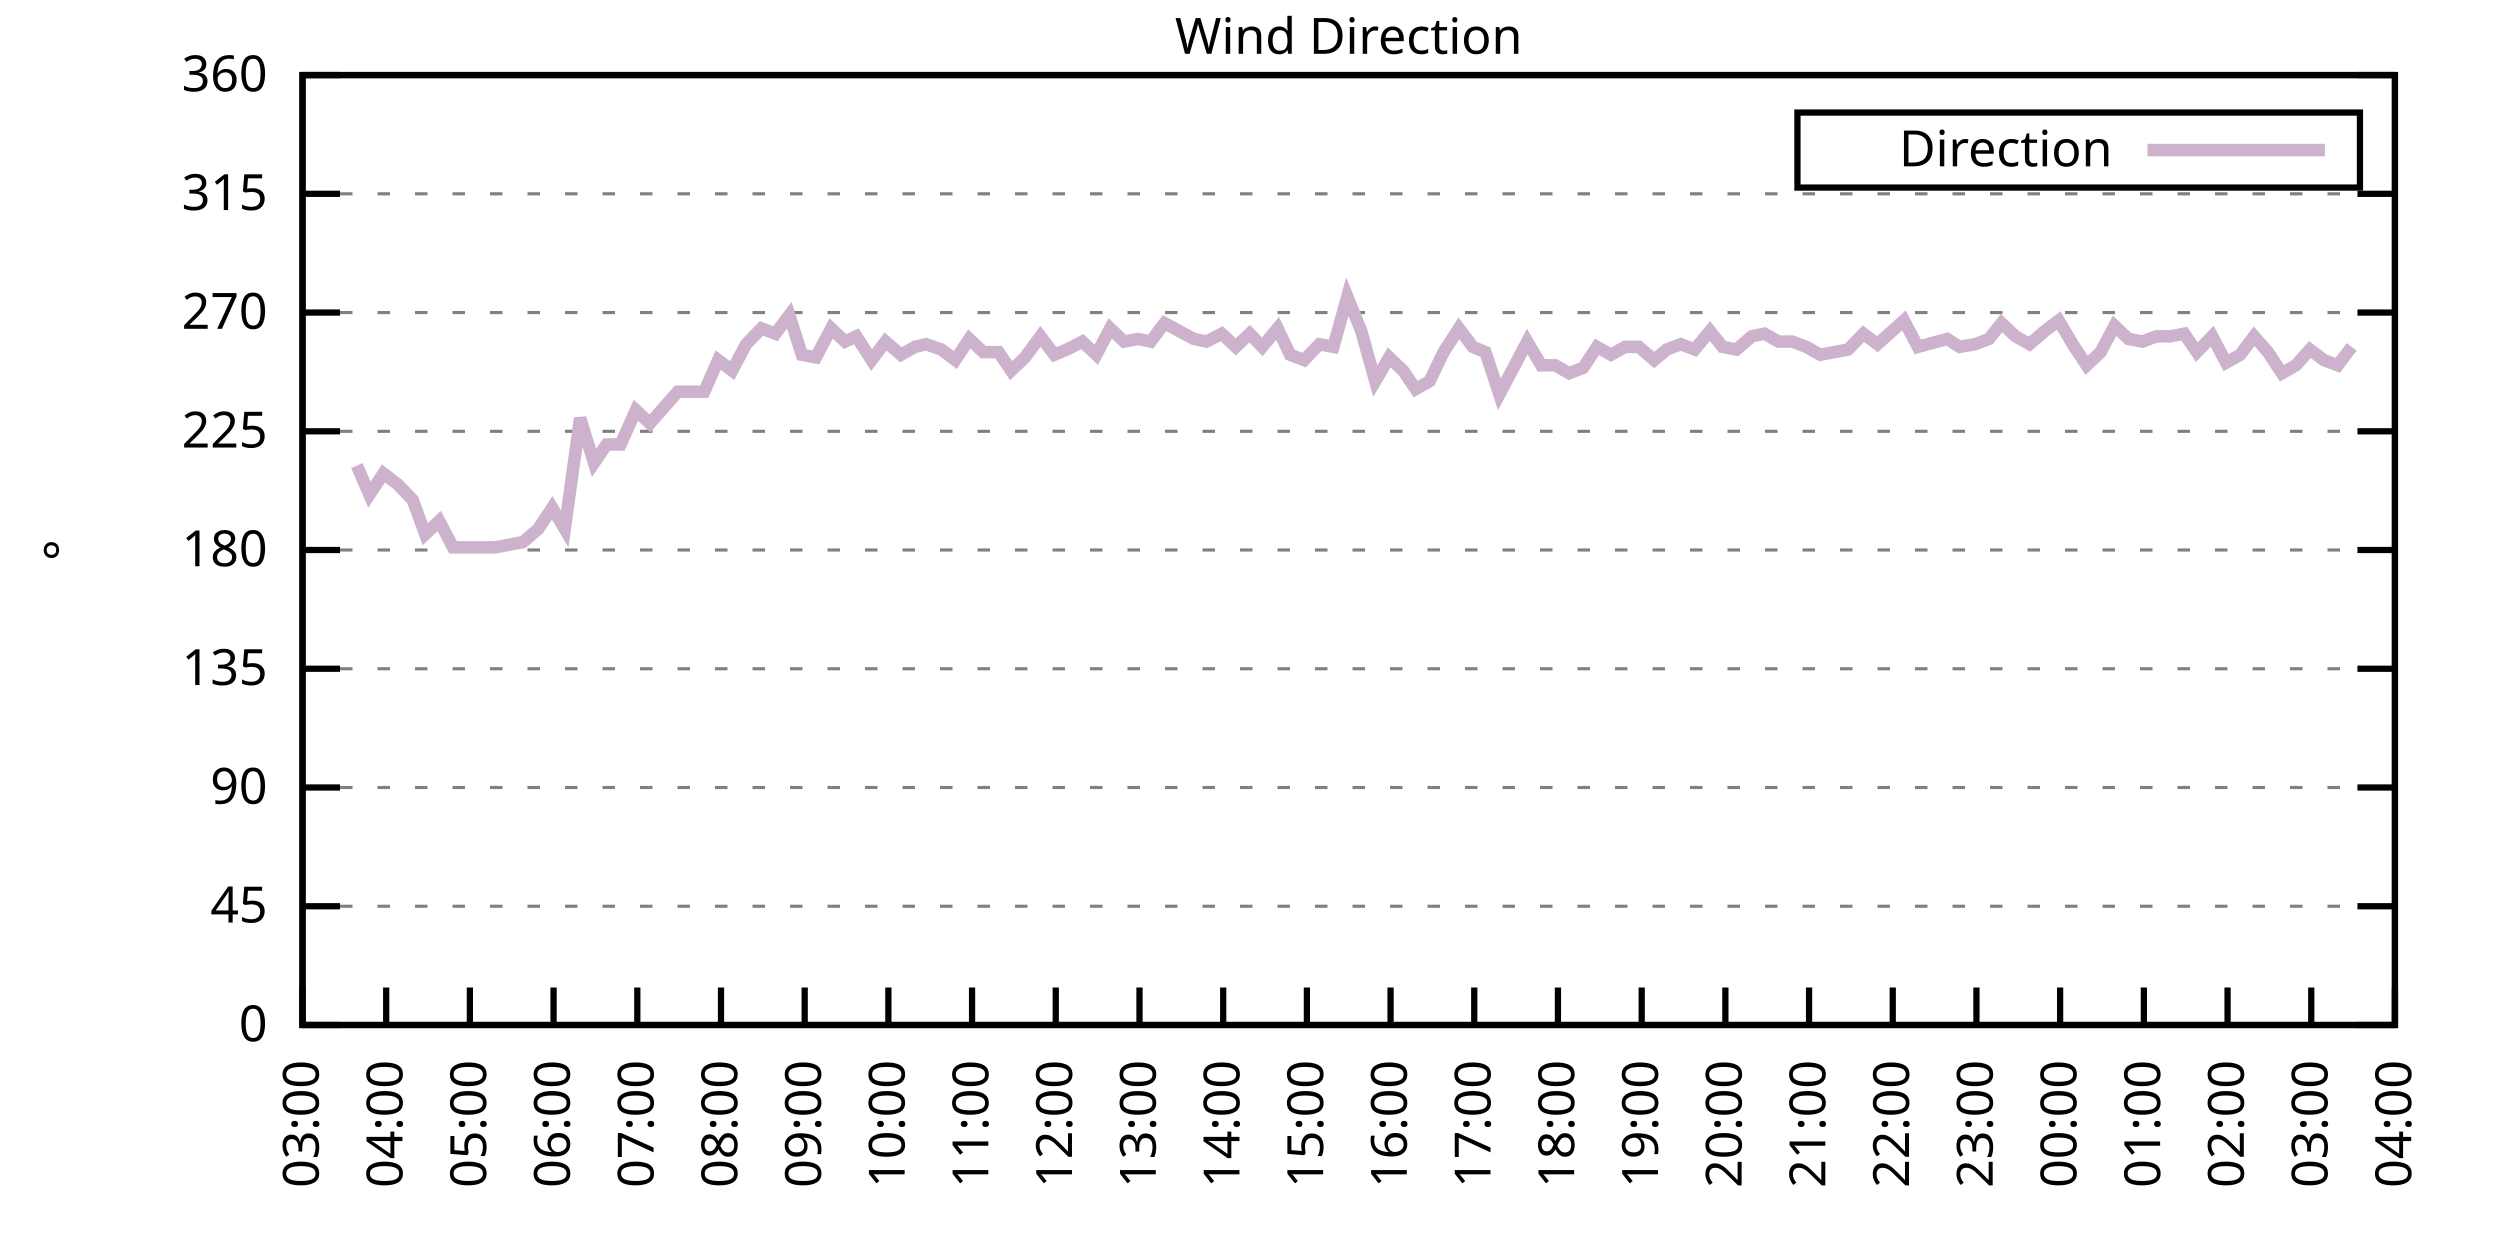
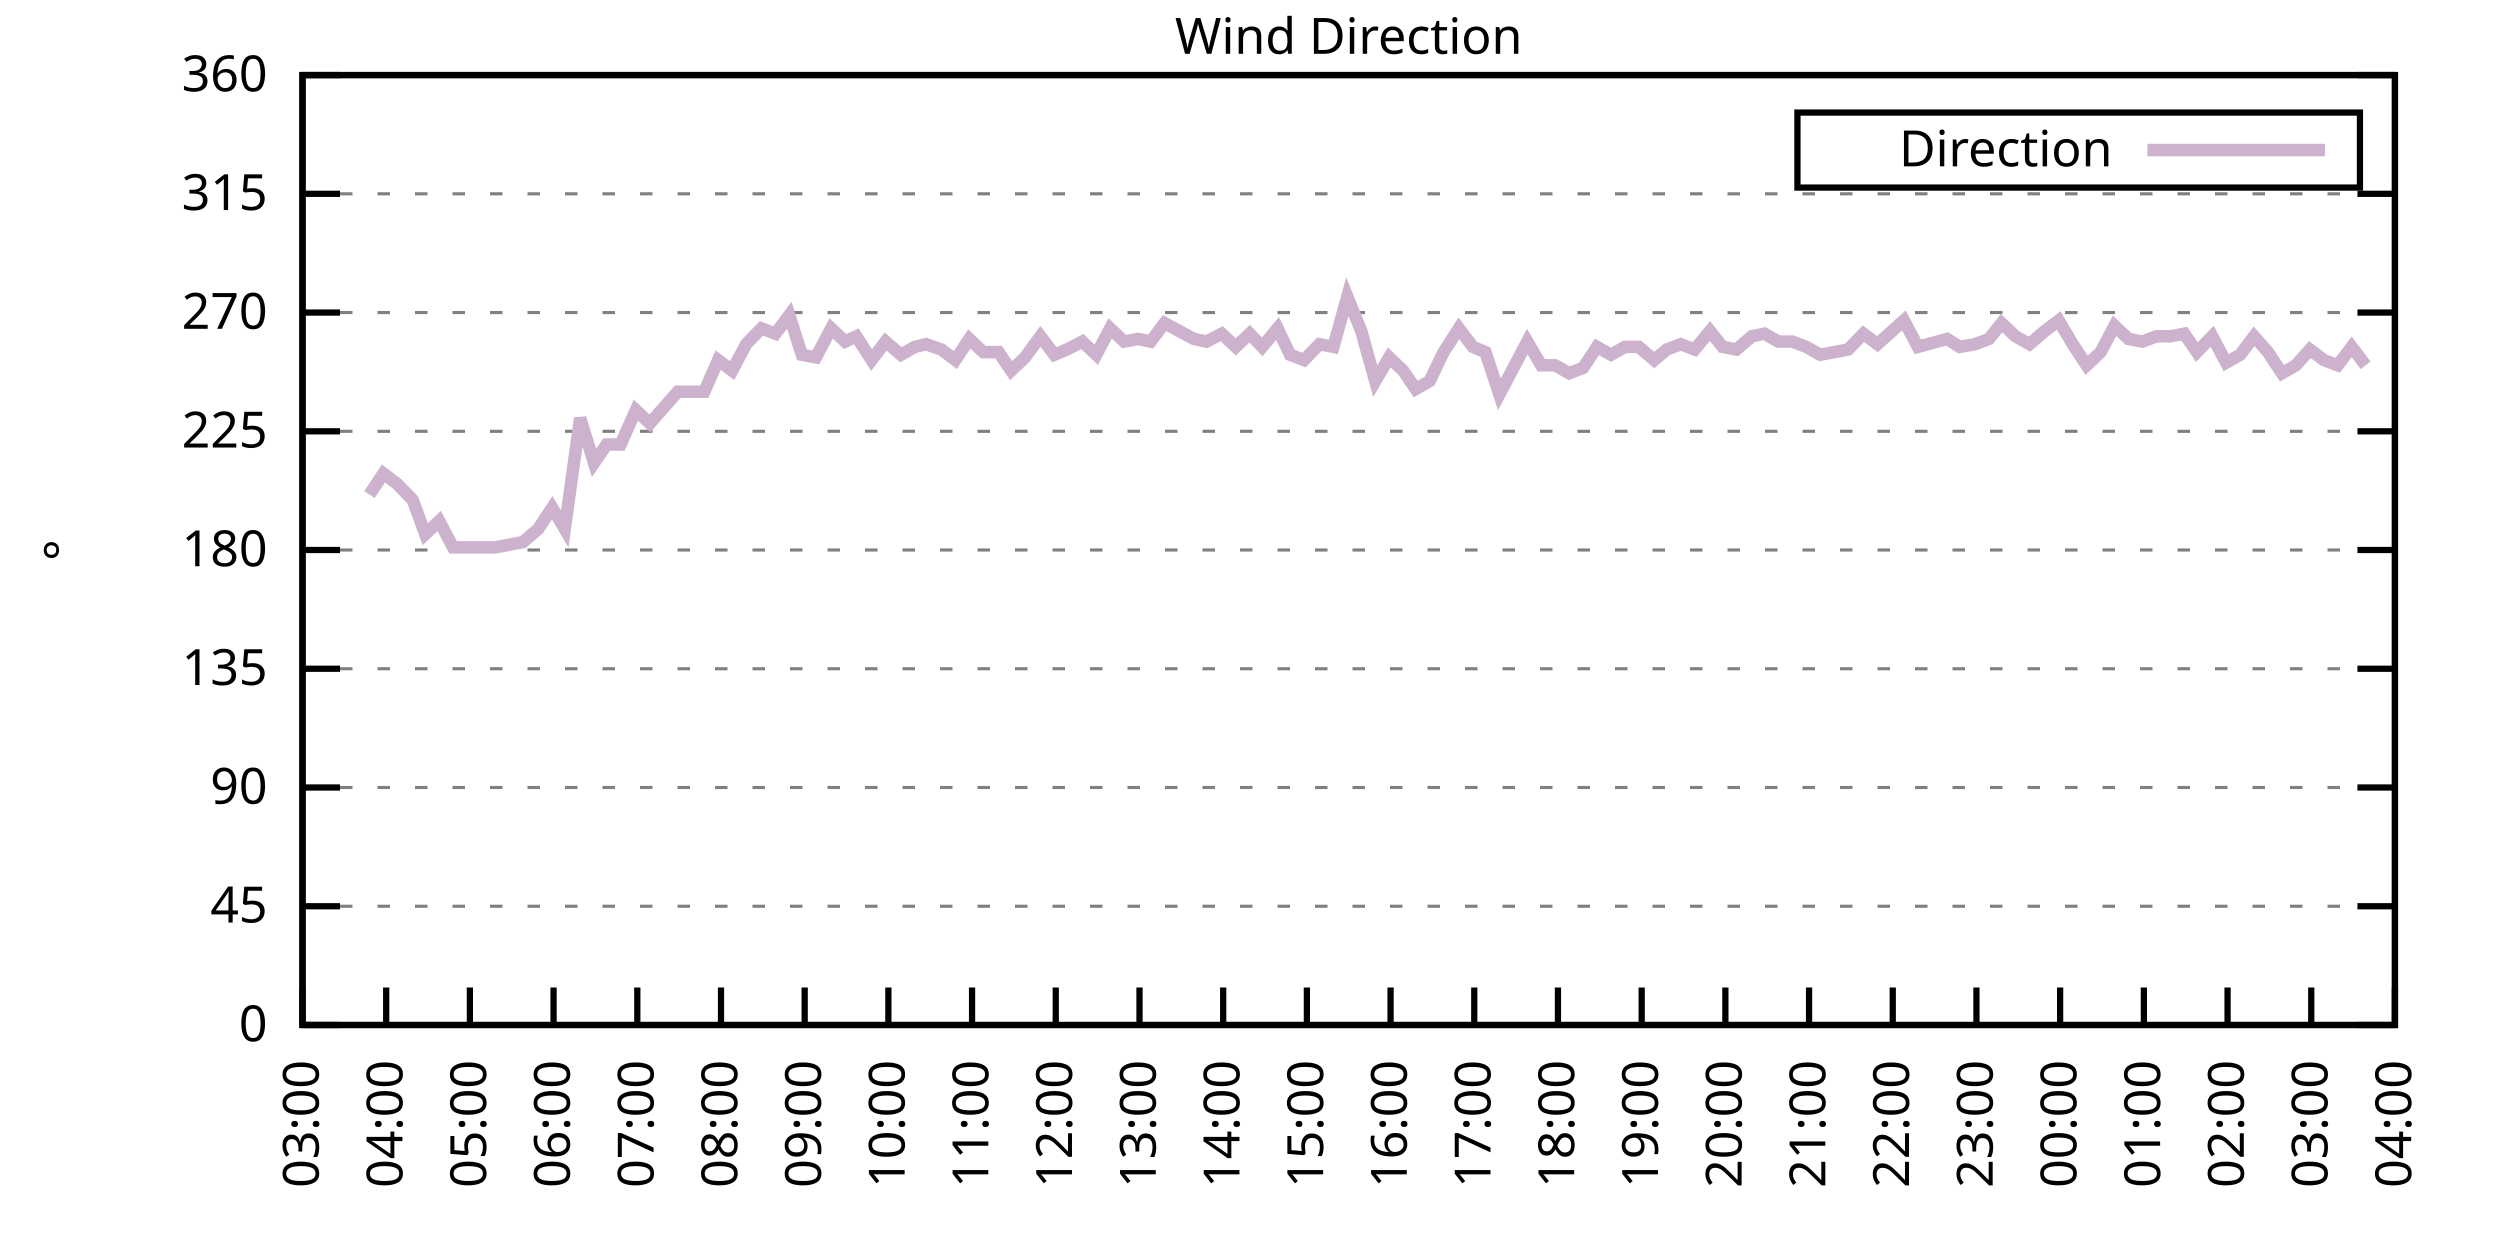
<svg xmlns="http://www.w3.org/2000/svg" xmlns:xlink="http://www.w3.org/1999/xlink" width="400" height="200" viewBox="0 0 400 200">
  <g id="gnuplot_canvas">
    <rect x="0" y="0" width="400" height="200" fill="none" />
    <defs>
      <circle id="gpDot" r="0.5" stroke-width="0.5" stroke="currentColor" />
      <path id="gpPt0" stroke-width="0.333" stroke="currentColor" d="M-1,0 h2 M0,-1 v2" />
      <path id="gpPt1" stroke-width="0.333" stroke="currentColor" d="M-1,-1 L1,1 M1,-1 L-1,1" />
      <path id="gpPt2" stroke-width="0.333" stroke="currentColor" d="M-1,0 L1,0 M0,-1 L0,1 M-1,-1 L1,1 M-1,1 L1,-1" />
      <rect id="gpPt3" stroke-width="0.333" stroke="currentColor" x="-1" y="-1" width="2" height="2" />
      <rect id="gpPt4" stroke-width="0.333" stroke="currentColor" fill="currentColor" x="-1" y="-1" width="2" height="2" />
      <circle id="gpPt5" stroke-width="0.333" stroke="currentColor" cx="0" cy="0" r="1" />
      <use xlink:href="#gpPt5" id="gpPt6" fill="currentColor" stroke="none" />
      <path id="gpPt7" stroke-width="0.333" stroke="currentColor" d="M0,-1.33 L-1.33,0.67 L1.33,0.67 z" />
      <use xlink:href="#gpPt7" id="gpPt8" fill="currentColor" stroke="none" />
      <use xlink:href="#gpPt7" id="gpPt9" stroke="currentColor" transform="rotate(180)" />
      <use xlink:href="#gpPt9" id="gpPt10" fill="currentColor" stroke="none" />
      <use xlink:href="#gpPt3" id="gpPt11" stroke="currentColor" transform="rotate(45)" />
      <use xlink:href="#gpPt11" id="gpPt12" fill="currentColor" stroke="none" />
      <path id="gpPt13" stroke-width="0.333" stroke="currentColor" d="M0,1.330 L1.265,0.411 L0.782,-1.067 L-0.782,-1.076 L-1.265,0.411 z" />
      <use xlink:href="#gpPt13" id="gpPt14" fill="currentColor" stroke="none" />
      <filter id="textbox" filterUnits="objectBoundingBox" x="0" y="0" height="1" width="1">
        <feFlood flood-color="white" flood-opacity="1" result="bgnd" />
        <feComposite in="SourceGraphic" in2="bgnd" operator="atop" />
      </filter>
      <filter id="greybox" filterUnits="objectBoundingBox" x="0" y="0" height="1" width="1">
        <feFlood flood-color="lightgrey" flood-opacity="1" result="grey" />
        <feComposite in="SourceGraphic" in2="grey" operator="atop" />
      </filter>
    </defs>
    <g fill="none" color="white" stroke="currentColor" stroke-width="1.00" stroke-linecap="butt" stroke-linejoin="miter">
</g>
    <g fill="none" color="black" stroke="currentColor" stroke-width="1.00" stroke-linecap="butt" stroke-linejoin="miter">
      <g stroke="none" shape-rendering="crispEdges">
        <polygon fill="rgb(255, 255, 255)" points="48.40,164.00 383.18,164.00 383.18,12.02 48.40,12.02 " />
      </g>
    </g>
    <g fill="none" color="black" stroke="currentColor" stroke-width="1.00" stroke-linecap="butt" stroke-linejoin="miter">
</g>
    <g fill="none" color="black" stroke="black" stroke-width="0.50" stroke-linecap="butt" stroke-linejoin="miter">
</g>
    <g fill="none" color="gray" stroke="currentColor" stroke-width="0.50" stroke-linecap="butt" stroke-linejoin="miter">
      <path stroke="gray" stroke-dasharray="2,4" class="gridline" d="M48.40,164.00 L383.19,164.00  " />
    </g>
    <g fill="none" color="gray" stroke="gray" stroke-width="1.00" stroke-linecap="butt" stroke-linejoin="miter">
</g>
    <g fill="none" color="black" stroke="currentColor" stroke-width="1.00" stroke-linecap="butt" stroke-linejoin="miter">
      <path stroke="black" d="M48.40,164.00 L54.40,164.00 M383.19,164.00 L377.19,164.00  " />
      <g transform="translate(42.80,166.60)" stroke="none" fill="black" font-family="Sans" font-size="8.00" text-anchor="end">
        <text>
          <tspan font-family="Sans"> 0</tspan>
        </text>
      </g>
    </g>
    <g fill="none" color="black" stroke="currentColor" stroke-width="1.00" stroke-linecap="butt" stroke-linejoin="miter">
</g>
    <g fill="none" color="black" stroke="black" stroke-width="0.50" stroke-linecap="butt" stroke-linejoin="miter">
</g>
    <g fill="none" color="gray" stroke="currentColor" stroke-width="0.50" stroke-linecap="butt" stroke-linejoin="miter">
      <path stroke="gray" stroke-dasharray="2,4" class="gridline" d="M48.40,145.00 L383.19,145.00  " />
    </g>
    <g fill="none" color="gray" stroke="gray" stroke-width="1.00" stroke-linecap="butt" stroke-linejoin="miter">
</g>
    <g fill="none" color="black" stroke="currentColor" stroke-width="1.00" stroke-linecap="butt" stroke-linejoin="miter">
      <path stroke="black" d="M48.40,145.00 L54.40,145.00 M383.19,145.00 L377.19,145.00  " />
      <g transform="translate(42.80,147.60)" stroke="none" fill="black" font-family="Sans" font-size="8.00" text-anchor="end">
        <text>
          <tspan font-family="Sans"> 45</tspan>
        </text>
      </g>
    </g>
    <g fill="none" color="black" stroke="currentColor" stroke-width="1.00" stroke-linecap="butt" stroke-linejoin="miter">
</g>
    <g fill="none" color="black" stroke="black" stroke-width="0.50" stroke-linecap="butt" stroke-linejoin="miter">
</g>
    <g fill="none" color="gray" stroke="currentColor" stroke-width="0.50" stroke-linecap="butt" stroke-linejoin="miter">
      <path stroke="gray" stroke-dasharray="2,4" class="gridline" d="M48.40,126.00 L383.19,126.00  " />
    </g>
    <g fill="none" color="gray" stroke="gray" stroke-width="1.00" stroke-linecap="butt" stroke-linejoin="miter">
</g>
    <g fill="none" color="black" stroke="currentColor" stroke-width="1.00" stroke-linecap="butt" stroke-linejoin="miter">
      <path stroke="black" d="M48.40,126.00 L54.40,126.00 M383.19,126.00 L377.19,126.00  " />
      <g transform="translate(42.80,128.60)" stroke="none" fill="black" font-family="Sans" font-size="8.00" text-anchor="end">
        <text>
          <tspan font-family="Sans"> 90</tspan>
        </text>
      </g>
    </g>
    <g fill="none" color="black" stroke="currentColor" stroke-width="1.00" stroke-linecap="butt" stroke-linejoin="miter">
</g>
    <g fill="none" color="black" stroke="black" stroke-width="0.50" stroke-linecap="butt" stroke-linejoin="miter">
</g>
    <g fill="none" color="gray" stroke="currentColor" stroke-width="0.50" stroke-linecap="butt" stroke-linejoin="miter">
      <path stroke="gray" stroke-dasharray="2,4" class="gridline" d="M48.40,107.00 L383.19,107.00  " />
    </g>
    <g fill="none" color="gray" stroke="gray" stroke-width="1.00" stroke-linecap="butt" stroke-linejoin="miter">
</g>
    <g fill="none" color="black" stroke="currentColor" stroke-width="1.00" stroke-linecap="butt" stroke-linejoin="miter">
      <path stroke="black" d="M48.40,107.00 L54.40,107.00 M383.19,107.00 L377.19,107.00  " />
      <g transform="translate(42.80,109.60)" stroke="none" fill="black" font-family="Sans" font-size="8.00" text-anchor="end">
        <text>
          <tspan font-family="Sans"> 135</tspan>
        </text>
      </g>
    </g>
    <g fill="none" color="black" stroke="currentColor" stroke-width="1.00" stroke-linecap="butt" stroke-linejoin="miter">
</g>
    <g fill="none" color="black" stroke="black" stroke-width="0.50" stroke-linecap="butt" stroke-linejoin="miter">
</g>
    <g fill="none" color="gray" stroke="currentColor" stroke-width="0.50" stroke-linecap="butt" stroke-linejoin="miter">
      <path stroke="gray" stroke-dasharray="2,4" class="gridline" d="M48.40,88.00 L383.19,88.00  " />
    </g>
    <g fill="none" color="gray" stroke="gray" stroke-width="1.00" stroke-linecap="butt" stroke-linejoin="miter">
</g>
    <g fill="none" color="black" stroke="currentColor" stroke-width="1.00" stroke-linecap="butt" stroke-linejoin="miter">
      <path stroke="black" d="M48.40,88.00 L54.40,88.00 M383.19,88.00 L377.19,88.00  " />
      <g transform="translate(42.80,90.60)" stroke="none" fill="black" font-family="Sans" font-size="8.00" text-anchor="end">
        <text>
          <tspan font-family="Sans"> 180</tspan>
        </text>
      </g>
    </g>
    <g fill="none" color="black" stroke="currentColor" stroke-width="1.00" stroke-linecap="butt" stroke-linejoin="miter">
</g>
    <g fill="none" color="black" stroke="black" stroke-width="0.50" stroke-linecap="butt" stroke-linejoin="miter">
</g>
    <g fill="none" color="gray" stroke="currentColor" stroke-width="0.50" stroke-linecap="butt" stroke-linejoin="miter">
      <path stroke="gray" stroke-dasharray="2,4" class="gridline" d="M48.40,69.01 L383.19,69.01  " />
    </g>
    <g fill="none" color="gray" stroke="gray" stroke-width="1.00" stroke-linecap="butt" stroke-linejoin="miter">
</g>
    <g fill="none" color="black" stroke="currentColor" stroke-width="1.00" stroke-linecap="butt" stroke-linejoin="miter">
      <path stroke="black" d="M48.40,69.01 L54.40,69.01 M383.19,69.01 L377.19,69.01  " />
      <g transform="translate(42.80,71.61)" stroke="none" fill="black" font-family="Sans" font-size="8.00" text-anchor="end">
        <text>
          <tspan font-family="Sans"> 225</tspan>
        </text>
      </g>
    </g>
    <g fill="none" color="black" stroke="currentColor" stroke-width="1.00" stroke-linecap="butt" stroke-linejoin="miter">
</g>
    <g fill="none" color="black" stroke="black" stroke-width="0.50" stroke-linecap="butt" stroke-linejoin="miter">
</g>
    <g fill="none" color="gray" stroke="currentColor" stroke-width="0.50" stroke-linecap="butt" stroke-linejoin="miter">
      <path stroke="gray" stroke-dasharray="2,4" class="gridline" d="M48.40,50.01 L383.19,50.01  " />
    </g>
    <g fill="none" color="gray" stroke="gray" stroke-width="1.00" stroke-linecap="butt" stroke-linejoin="miter">
</g>
    <g fill="none" color="black" stroke="currentColor" stroke-width="1.00" stroke-linecap="butt" stroke-linejoin="miter">
      <path stroke="black" d="M48.40,50.01 L54.40,50.01 M383.19,50.01 L377.19,50.01  " />
      <g transform="translate(42.80,52.61)" stroke="none" fill="black" font-family="Sans" font-size="8.00" text-anchor="end">
        <text>
          <tspan font-family="Sans"> 270</tspan>
        </text>
      </g>
    </g>
    <g fill="none" color="black" stroke="currentColor" stroke-width="1.00" stroke-linecap="butt" stroke-linejoin="miter">
</g>
    <g fill="none" color="black" stroke="black" stroke-width="0.50" stroke-linecap="butt" stroke-linejoin="miter">
</g>
    <g fill="none" color="gray" stroke="currentColor" stroke-width="0.50" stroke-linecap="butt" stroke-linejoin="miter">
      <path stroke="gray" stroke-dasharray="2,4" class="gridline" d="M48.40,31.01 L383.19,31.01  " />
    </g>
    <g fill="none" color="gray" stroke="gray" stroke-width="1.00" stroke-linecap="butt" stroke-linejoin="miter">
</g>
    <g fill="none" color="black" stroke="currentColor" stroke-width="1.00" stroke-linecap="butt" stroke-linejoin="miter">
      <path stroke="black" d="M48.40,31.01 L54.40,31.01 M383.19,31.01 L377.19,31.01  " />
      <g transform="translate(42.80,33.61)" stroke="none" fill="black" font-family="Sans" font-size="8.00" text-anchor="end">
        <text>
          <tspan font-family="Sans"> 315</tspan>
        </text>
      </g>
    </g>
    <g fill="none" color="black" stroke="currentColor" stroke-width="1.00" stroke-linecap="butt" stroke-linejoin="miter">
</g>
    <g fill="none" color="black" stroke="black" stroke-width="0.50" stroke-linecap="butt" stroke-linejoin="miter">
</g>
    <g fill="none" color="gray" stroke="currentColor" stroke-width="0.50" stroke-linecap="butt" stroke-linejoin="miter">
      <path stroke="gray" stroke-dasharray="2,4" class="gridline" d="M48.40,12.01 L383.19,12.01  " />
    </g>
    <g fill="none" color="gray" stroke="gray" stroke-width="1.00" stroke-linecap="butt" stroke-linejoin="miter">
</g>
    <g fill="none" color="black" stroke="currentColor" stroke-width="1.00" stroke-linecap="butt" stroke-linejoin="miter">
      <path stroke="black" d="M48.40,12.01 L54.40,12.01 M383.19,12.01 L377.19,12.01  " />
      <g transform="translate(42.80,14.61)" stroke="none" fill="black" font-family="Sans" font-size="8.00" text-anchor="end">
        <text>
          <tspan font-family="Sans"> 360</tspan>
        </text>
      </g>
    </g>
    <g fill="none" color="black" stroke="currentColor" stroke-width="1.00" stroke-linecap="butt" stroke-linejoin="miter">
      <path stroke="black" d="M48.40,164.00 L48.40,158.00  " />
      <g transform="translate(51.00,169.60) rotate(270.00)" stroke="none" fill="black" font-family="Sans" font-size="8.00" text-anchor="end">
        <text>
          <tspan font-family="Sans">03:00</tspan>
        </text>
      </g>
    </g>
    <g fill="none" color="black" stroke="currentColor" stroke-width="1.00" stroke-linecap="butt" stroke-linejoin="miter">
      <path stroke="black" d="M61.79,164.00 L61.79,158.00  " />
      <g transform="translate(64.39,169.60) rotate(270.00)" stroke="none" fill="black" font-family="Sans" font-size="8.00" text-anchor="end">
        <text>
          <tspan font-family="Sans">04:00</tspan>
        </text>
      </g>
    </g>
    <g fill="none" color="black" stroke="currentColor" stroke-width="1.00" stroke-linecap="butt" stroke-linejoin="miter">
      <path stroke="black" d="M75.18,164.00 L75.18,158.00  " />
      <g transform="translate(77.78,169.60) rotate(270.00)" stroke="none" fill="black" font-family="Sans" font-size="8.00" text-anchor="end">
        <text>
          <tspan font-family="Sans">05:00</tspan>
        </text>
      </g>
    </g>
    <g fill="none" color="black" stroke="currentColor" stroke-width="1.00" stroke-linecap="butt" stroke-linejoin="miter">
      <path stroke="black" d="M88.57,164.00 L88.57,158.00  " />
      <g transform="translate(91.17,169.60) rotate(270.00)" stroke="none" fill="black" font-family="Sans" font-size="8.00" text-anchor="end">
        <text>
          <tspan font-family="Sans">06:00</tspan>
        </text>
      </g>
    </g>
    <g fill="none" color="black" stroke="currentColor" stroke-width="1.00" stroke-linecap="butt" stroke-linejoin="miter">
      <path stroke="black" d="M101.97,164.00 L101.97,158.00  " />
      <g transform="translate(104.57,169.60) rotate(270.00)" stroke="none" fill="black" font-family="Sans" font-size="8.00" text-anchor="end">
        <text>
          <tspan font-family="Sans">07:00</tspan>
        </text>
      </g>
    </g>
    <g fill="none" color="black" stroke="currentColor" stroke-width="1.00" stroke-linecap="butt" stroke-linejoin="miter">
      <path stroke="black" d="M115.36,164.00 L115.36,158.00  " />
      <g transform="translate(117.96,169.60) rotate(270.00)" stroke="none" fill="black" font-family="Sans" font-size="8.00" text-anchor="end">
        <text>
          <tspan font-family="Sans">08:00</tspan>
        </text>
      </g>
    </g>
    <g fill="none" color="black" stroke="currentColor" stroke-width="1.00" stroke-linecap="butt" stroke-linejoin="miter">
      <path stroke="black" d="M128.75,164.00 L128.75,158.00  " />
      <g transform="translate(131.35,169.60) rotate(270.00)" stroke="none" fill="black" font-family="Sans" font-size="8.00" text-anchor="end">
        <text>
          <tspan font-family="Sans">09:00</tspan>
        </text>
      </g>
    </g>
    <g fill="none" color="black" stroke="currentColor" stroke-width="1.00" stroke-linecap="butt" stroke-linejoin="miter">
      <path stroke="black" d="M142.14,164.00 L142.14,158.00  " />
      <g transform="translate(144.74,169.60) rotate(270.00)" stroke="none" fill="black" font-family="Sans" font-size="8.00" text-anchor="end">
        <text>
          <tspan font-family="Sans">10:00</tspan>
        </text>
      </g>
    </g>
    <g fill="none" color="black" stroke="currentColor" stroke-width="1.00" stroke-linecap="butt" stroke-linejoin="miter">
      <path stroke="black" d="M155.53,164.00 L155.53,158.00  " />
      <g transform="translate(158.13,169.60) rotate(270.00)" stroke="none" fill="black" font-family="Sans" font-size="8.00" text-anchor="end">
        <text>
          <tspan font-family="Sans">11:00</tspan>
        </text>
      </g>
    </g>
    <g fill="none" color="black" stroke="currentColor" stroke-width="1.00" stroke-linecap="butt" stroke-linejoin="miter">
      <path stroke="black" d="M168.92,164.00 L168.92,158.00  " />
      <g transform="translate(171.52,169.60) rotate(270.00)" stroke="none" fill="black" font-family="Sans" font-size="8.00" text-anchor="end">
        <text>
          <tspan font-family="Sans">12:00</tspan>
        </text>
      </g>
    </g>
    <g fill="none" color="black" stroke="currentColor" stroke-width="1.00" stroke-linecap="butt" stroke-linejoin="miter">
      <path stroke="black" d="M182.32,164.00 L182.32,158.00  " />
      <g transform="translate(184.92,169.60) rotate(270.00)" stroke="none" fill="black" font-family="Sans" font-size="8.00" text-anchor="end">
        <text>
          <tspan font-family="Sans">13:00</tspan>
        </text>
      </g>
    </g>
    <g fill="none" color="black" stroke="currentColor" stroke-width="1.00" stroke-linecap="butt" stroke-linejoin="miter">
      <path stroke="black" d="M195.71,164.00 L195.71,158.00  " />
      <g transform="translate(198.31,169.60) rotate(270.00)" stroke="none" fill="black" font-family="Sans" font-size="8.00" text-anchor="end">
        <text>
          <tspan font-family="Sans">14:00</tspan>
        </text>
      </g>
    </g>
    <g fill="none" color="black" stroke="currentColor" stroke-width="1.00" stroke-linecap="butt" stroke-linejoin="miter">
      <path stroke="black" d="M209.10,164.00 L209.10,158.00  " />
      <g transform="translate(211.70,169.60) rotate(270.00)" stroke="none" fill="black" font-family="Sans" font-size="8.00" text-anchor="end">
        <text>
          <tspan font-family="Sans">15:00</tspan>
        </text>
      </g>
    </g>
    <g fill="none" color="black" stroke="currentColor" stroke-width="1.00" stroke-linecap="butt" stroke-linejoin="miter">
      <path stroke="black" d="M222.49,164.00 L222.49,158.00  " />
      <g transform="translate(225.09,169.60) rotate(270.00)" stroke="none" fill="black" font-family="Sans" font-size="8.00" text-anchor="end">
        <text>
          <tspan font-family="Sans">16:00</tspan>
        </text>
      </g>
    </g>
    <g fill="none" color="black" stroke="currentColor" stroke-width="1.00" stroke-linecap="butt" stroke-linejoin="miter">
      <path stroke="black" d="M235.88,164.00 L235.88,158.00  " />
      <g transform="translate(238.48,169.60) rotate(270.00)" stroke="none" fill="black" font-family="Sans" font-size="8.00" text-anchor="end">
        <text>
          <tspan font-family="Sans">17:00</tspan>
        </text>
      </g>
    </g>
    <g fill="none" color="black" stroke="currentColor" stroke-width="1.00" stroke-linecap="butt" stroke-linejoin="miter">
      <path stroke="black" d="M249.27,164.00 L249.27,158.00  " />
      <g transform="translate(251.87,169.60) rotate(270.00)" stroke="none" fill="black" font-family="Sans" font-size="8.00" text-anchor="end">
        <text>
          <tspan font-family="Sans">18:00</tspan>
        </text>
      </g>
    </g>
    <g fill="none" color="black" stroke="currentColor" stroke-width="1.00" stroke-linecap="butt" stroke-linejoin="miter">
      <path stroke="black" d="M262.67,164.00 L262.67,158.00  " />
      <g transform="translate(265.27,169.60) rotate(270.00)" stroke="none" fill="black" font-family="Sans" font-size="8.00" text-anchor="end">
        <text>
          <tspan font-family="Sans">19:00</tspan>
        </text>
      </g>
    </g>
    <g fill="none" color="black" stroke="currentColor" stroke-width="1.00" stroke-linecap="butt" stroke-linejoin="miter">
      <path stroke="black" d="M276.06,164.00 L276.06,158.00  " />
      <g transform="translate(278.66,169.60) rotate(270.00)" stroke="none" fill="black" font-family="Sans" font-size="8.00" text-anchor="end">
        <text>
          <tspan font-family="Sans">20:00</tspan>
        </text>
      </g>
    </g>
    <g fill="none" color="black" stroke="currentColor" stroke-width="1.00" stroke-linecap="butt" stroke-linejoin="miter">
      <path stroke="black" d="M289.45,164.00 L289.45,158.00  " />
      <g transform="translate(292.05,169.60) rotate(270.00)" stroke="none" fill="black" font-family="Sans" font-size="8.00" text-anchor="end">
        <text>
          <tspan font-family="Sans">21:00</tspan>
        </text>
      </g>
    </g>
    <g fill="none" color="black" stroke="currentColor" stroke-width="1.00" stroke-linecap="butt" stroke-linejoin="miter">
      <path stroke="black" d="M302.84,164.00 L302.84,158.00  " />
      <g transform="translate(305.44,169.60) rotate(270.00)" stroke="none" fill="black" font-family="Sans" font-size="8.00" text-anchor="end">
        <text>
          <tspan font-family="Sans">22:00</tspan>
        </text>
      </g>
    </g>
    <g fill="none" color="black" stroke="currentColor" stroke-width="1.00" stroke-linecap="butt" stroke-linejoin="miter">
      <path stroke="black" d="M316.23,164.00 L316.23,158.00  " />
      <g transform="translate(318.83,169.60) rotate(270.00)" stroke="none" fill="black" font-family="Sans" font-size="8.00" text-anchor="end">
        <text>
          <tspan font-family="Sans">23:00</tspan>
        </text>
      </g>
    </g>
    <g fill="none" color="black" stroke="currentColor" stroke-width="1.00" stroke-linecap="butt" stroke-linejoin="miter">
      <path stroke="black" d="M329.62,164.00 L329.62,158.00  " />
      <g transform="translate(332.22,169.60) rotate(270.00)" stroke="none" fill="black" font-family="Sans" font-size="8.00" text-anchor="end">
        <text>
          <tspan font-family="Sans">00:00</tspan>
        </text>
      </g>
    </g>
    <g fill="none" color="black" stroke="currentColor" stroke-width="1.00" stroke-linecap="butt" stroke-linejoin="miter">
      <path stroke="black" d="M343.02,164.00 L343.02,158.00  " />
      <g transform="translate(345.62,169.60) rotate(270.00)" stroke="none" fill="black" font-family="Sans" font-size="8.00" text-anchor="end">
        <text>
          <tspan font-family="Sans">01:00</tspan>
        </text>
      </g>
    </g>
    <g fill="none" color="black" stroke="currentColor" stroke-width="1.00" stroke-linecap="butt" stroke-linejoin="miter">
      <path stroke="black" d="M356.41,164.00 L356.41,158.00  " />
      <g transform="translate(359.01,169.60) rotate(270.00)" stroke="none" fill="black" font-family="Sans" font-size="8.00" text-anchor="end">
        <text>
          <tspan font-family="Sans">02:00</tspan>
        </text>
      </g>
    </g>
    <g fill="none" color="black" stroke="currentColor" stroke-width="1.00" stroke-linecap="butt" stroke-linejoin="miter">
      <path stroke="black" d="M369.80,164.00 L369.80,158.00  " />
      <g transform="translate(372.40,169.60) rotate(270.00)" stroke="none" fill="black" font-family="Sans" font-size="8.00" text-anchor="end">
        <text>
          <tspan font-family="Sans">03:00</tspan>
        </text>
      </g>
    </g>
    <g fill="none" color="black" stroke="currentColor" stroke-width="1.00" stroke-linecap="butt" stroke-linejoin="miter">
      <path stroke="black" d="M383.19,164.00 L383.19,158.00  " />
      <g transform="translate(385.79,169.60) rotate(270.00)" stroke="none" fill="black" font-family="Sans" font-size="8.00" text-anchor="end">
        <text>
          <tspan font-family="Sans">04:00</tspan>
        </text>
      </g>
    </g>
    <g fill="none" color="black" stroke="currentColor" stroke-width="1.00" stroke-linecap="butt" stroke-linejoin="miter">
</g>
    <g fill="none" color="black" stroke="currentColor" stroke-width="1.00" stroke-linecap="butt" stroke-linejoin="miter">
      <path stroke="black" d="M48.40,12.01 L48.40,164.00 L383.19,164.00 L383.19,12.01 L48.40,12.01 Z  " />
    </g>
    <g fill="none" color="black" stroke="currentColor" stroke-width="1.00" stroke-linecap="butt" stroke-linejoin="miter">
</g>
    <g fill="none" color="black" stroke="currentColor" stroke-width="1.00" stroke-linecap="butt" stroke-linejoin="miter">
      <path stroke="black" d="M287.59,30.01 L287.59,18.01 L377.59,18.01 L377.59,30.01 L287.59,30.01 Z  " />
    </g>
    <g id="Wind_direction_plot_1">
      <g fill="none" color="white" stroke="black" stroke-width="2.00" stroke-linecap="butt" stroke-linejoin="miter">
</g>
      <g fill="none" color="black" stroke="currentColor" stroke-width="2.00" stroke-linecap="butt" stroke-linejoin="miter">
        <g transform="translate(337.99,26.61)" stroke="none" fill="black" font-family="Sans" font-size="8.00" text-anchor="end">
          <text>
            <tspan font-family="Sans">Direction</tspan>
          </text>
        </g>
      </g>
      <g fill="none" color="black" stroke="currentColor" stroke-width="2.00" stroke-linecap="butt" stroke-linejoin="miter">
-         <path stroke="rgb(204, 178, 204)" d="M343.59,24.01 L371.99,24.01 M57.10,74.49 L59.11,79.14 L61.35,75.76 L63.58,77.45 L66.03,79.98 L68.04,85.47   L70.27,83.36 L72.50,87.58 L74.96,87.58 L76.75,87.58 L79.20,87.58 L81.43,87.16 L83.66,86.74 L86.12,84.63   L88.35,81.25 L90.36,84.63 L92.82,66.90 L95.05,74.07 L97.06,71.12 L99.29,71.12 L101.74,65.63 L103.98,67.74   L106.21,65.21 L108.44,62.67 L110.67,62.67 L112.68,62.67 L114.91,57.61 L117.14,59.30 L119.38,55.07 L121.83,52.54   L124.06,53.39 L126.29,50.43 L128.30,56.76 L130.54,57.18 L132.99,52.54 L135.22,54.65 L137.01,53.81 L139.46,57.61   L141.69,54.65 L144.15,56.76 L146.38,55.50 L148.17,55.07 L150.62,55.92 L152.85,57.61 L155.09,54.23 L157.32,56.34   L159.77,56.34 L161.78,59.30 L164.01,57.18 L166.47,53.81 L168.70,56.76 L170.71,55.92 L173.17,54.65 L175.40,56.76   L177.63,52.54 L179.86,54.65 L182.09,54.23 L184.10,54.65 L186.33,51.70 L191.02,54.23 L193.03,54.65 L195.48,53.39   L197.72,55.50 L199.95,53.39 L201.96,55.50 L204.41,52.54 L206.42,56.76 L208.65,57.61 L211.11,55.07 L213.34,55.50   L215.57,47.47 L217.80,52.96 L220.04,60.98 L222.27,57.18 L224.50,59.30 L226.51,62.25 L228.74,60.98 L230.97,56.34   L233.43,52.54 L235.66,55.50 L237.67,56.34 L239.90,63.10 L242.36,58.45 L244.36,54.65 L246.60,58.45 L248.83,58.45   L251.06,59.72 L253.29,58.87 L255.52,55.50 L257.76,56.76 L259.99,55.50 L262.22,55.50 L264.67,57.61 L266.68,55.92   L268.92,55.07 L271.15,55.92 L273.60,52.96 L275.61,55.50 L277.84,55.92 L280.30,53.81 L282.31,53.39 L284.54,54.65   L286.77,54.65 L289.00,55.50 L291.23,56.76 L293.47,56.34 L295.70,55.92 L298.15,53.39 L300.39,55.07 L304.63,51.27   L306.86,55.50 L311.54,54.23 L313.55,55.50 L316.01,55.07 L318.24,54.23 L320.25,51.70 L322.48,53.81 L324.71,55.07   L327.17,52.96 L329.40,51.27 L331.63,55.07 L333.86,58.45 L336.10,56.34 L338.33,52.12 L340.56,54.23 L342.79,54.65   L345.02,53.81 L347.26,53.81 L349.49,53.39 L351.50,56.34 L353.95,53.81 L356.18,58.03 L358.42,56.76 L360.65,53.81   L362.88,56.34 L365.11,59.72 L367.34,58.45 L369.58,55.92 L371.81,57.61 L374.04,58.45 L376.27,55.50  " />
+         <path stroke="rgb(204, 178, 204)" d="M343.59,24.01 L371.99,24.01 M59.11,79.14 L61.35,75.76 L63.58,77.45 L66.03,79.98 L68.04,85.47 L70.27,83.36   L72.50,87.58 L74.96,87.58 L76.75,87.58 L79.20,87.58 L81.43,87.16 L83.66,86.74 L86.12,84.63 L88.35,81.25   L90.36,84.63 L92.82,66.90 L95.05,74.07 L97.06,71.12 L99.29,71.12 L101.74,65.63 L103.98,67.74 L106.21,65.21   L108.44,62.67 L110.67,62.67 L112.68,62.67 L114.91,57.61 L117.14,59.30 L119.38,55.07 L121.83,52.54 L124.06,53.39   L126.29,50.43 L128.30,56.76 L130.54,57.18 L132.99,52.54 L135.22,54.65 L137.01,53.81 L139.46,57.61 L141.69,54.65   L144.15,56.76 L146.38,55.50 L148.17,55.07 L150.62,55.92 L152.85,57.61 L155.09,54.23 L157.32,56.34 L159.77,56.34   L161.78,59.30 L164.01,57.18 L166.47,53.81 L168.70,56.76 L170.71,55.92 L173.17,54.65 L175.40,56.76 L177.63,52.54   L179.86,54.65 L182.09,54.23 L184.10,54.65 L186.33,51.70 L191.02,54.23 L193.03,54.65 L195.48,53.39 L197.72,55.50   L199.95,53.39 L201.96,55.50 L204.41,52.54 L206.42,56.76 L208.65,57.61 L211.11,55.07 L213.34,55.50 L215.57,47.47   L217.80,52.96 L220.04,60.98 L222.27,57.18 L224.50,59.30 L226.51,62.25 L228.74,60.98 L230.97,56.34 L233.43,52.54   L235.66,55.50 L237.67,56.34 L239.90,63.10 L242.36,58.45 L244.36,54.65 L246.60,58.45 L248.83,58.45 L251.06,59.72   L253.29,58.87 L255.52,55.50 L257.76,56.76 L259.99,55.50 L262.22,55.50 L264.67,57.61 L266.68,55.92 L268.92,55.07   L271.15,55.92 L273.60,52.96 L275.61,55.50 L277.84,55.92 L280.30,53.81 L282.31,53.39 L284.54,54.65 L286.77,54.65   L289.00,55.50 L291.23,56.76 L293.47,56.34 L295.70,55.92 L298.15,53.39 L300.39,55.07 L304.63,51.27 L306.86,55.50   L311.54,54.23 L313.55,55.50 L316.01,55.07 L318.24,54.23 L320.25,51.70 L322.48,53.81 L324.71,55.07 L327.17,52.96   L329.40,51.27 L331.63,55.07 L333.86,58.45 L336.10,56.34 L338.33,52.12 L340.56,54.23 L342.79,54.65 L345.02,53.81   L347.26,53.81 L349.49,53.39 L351.50,56.34 L353.95,53.81 L356.18,58.03 L358.42,56.76 L360.65,53.81 L362.88,56.34   L365.11,59.72 L367.34,58.45 L369.58,55.92 L371.81,57.61 L374.04,58.45 L376.27,55.50 L378.50,58.45  " />
      </g>
    </g>
    <g fill="none" color="black" stroke="currentColor" stroke-width="2.00" stroke-linecap="butt" stroke-linejoin="miter">
</g>
    <g fill="none" color="black" stroke="black" stroke-width="1.00" stroke-linecap="butt" stroke-linejoin="miter">
</g>
    <g fill="none" color="black" stroke="currentColor" stroke-width="1.00" stroke-linecap="butt" stroke-linejoin="miter">
      <path stroke="black" d="M48.40,12.01 L48.40,164.00 L383.19,164.00 L383.19,12.01 L48.40,12.01 Z  " />
      <g transform="translate(12.80,88.01) rotate(270.00)" stroke="none" fill="black" font-family="Sans" font-size="8.00" text-anchor="middle">
        <text>
          <tspan font-family="Sans">°</tspan>
        </text>
      </g>
    </g>
    <g fill="none" color="black" stroke="currentColor" stroke-width="1.00" stroke-linecap="butt" stroke-linejoin="miter">
</g>
    <g fill="none" color="black" stroke="currentColor" stroke-width="1.00" stroke-linecap="butt" stroke-linejoin="miter">
      <g transform="translate(215.79,8.61)" stroke="none" fill="black" font-family="Sans" font-size="8.00" text-anchor="middle">
        <text>
          <tspan font-family="Sans">Wind Direction</tspan>
        </text>
      </g>
    </g>
    <g fill="none" color="black" stroke="currentColor" stroke-width="1.00" stroke-linecap="butt" stroke-linejoin="miter">
</g>
  </g>
</svg>
